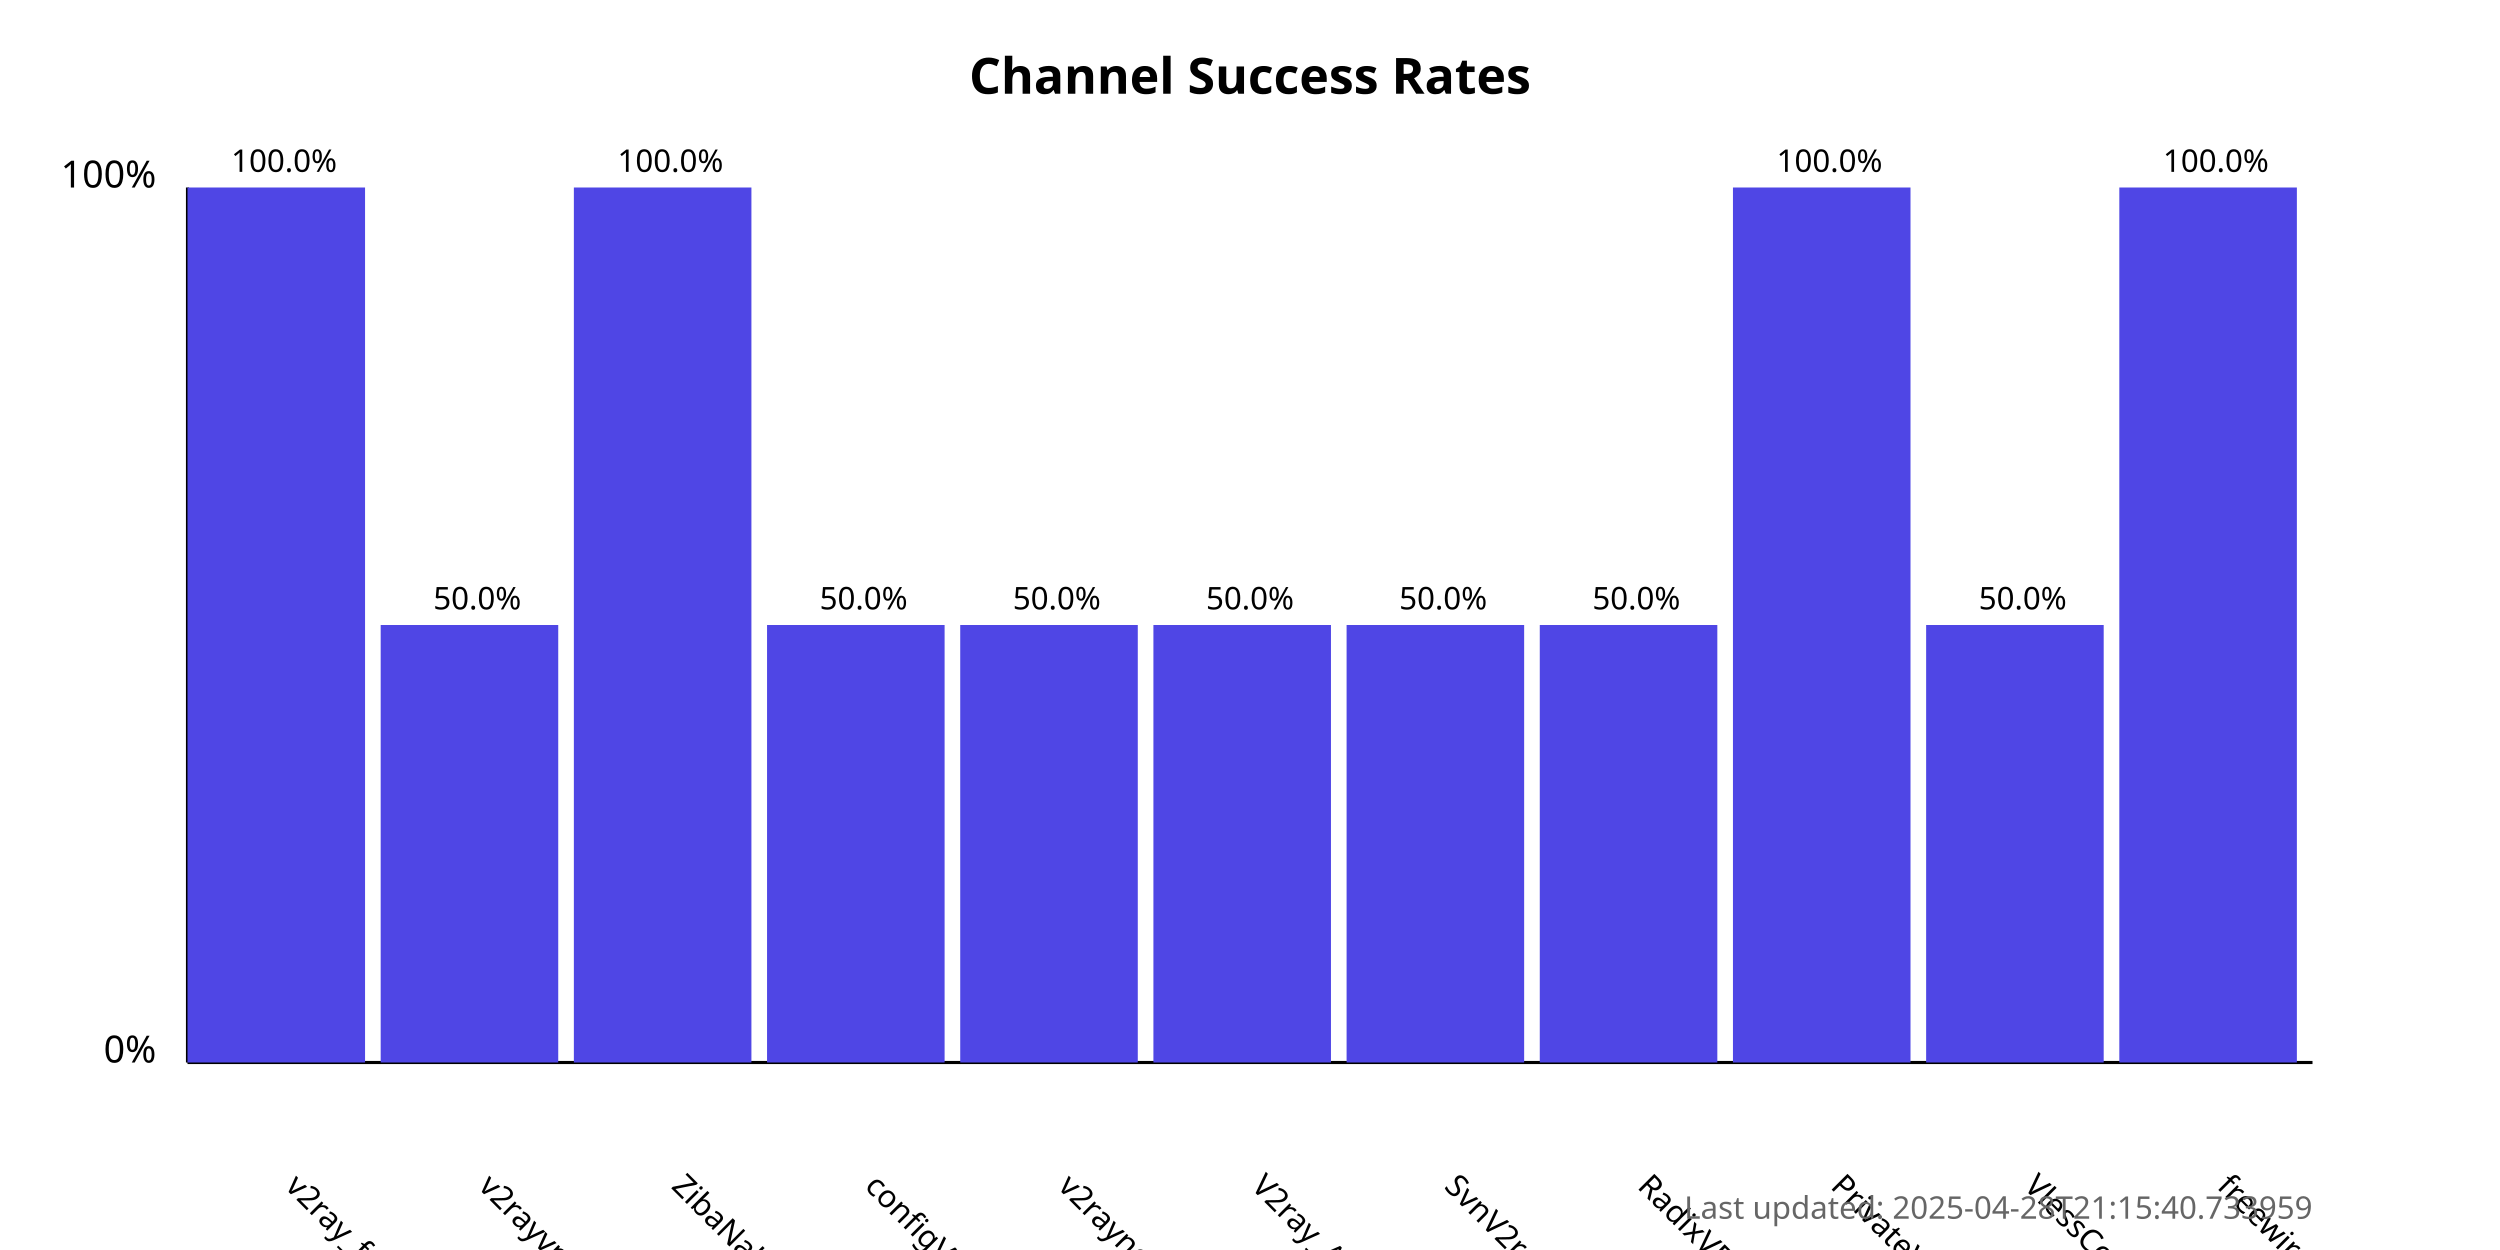
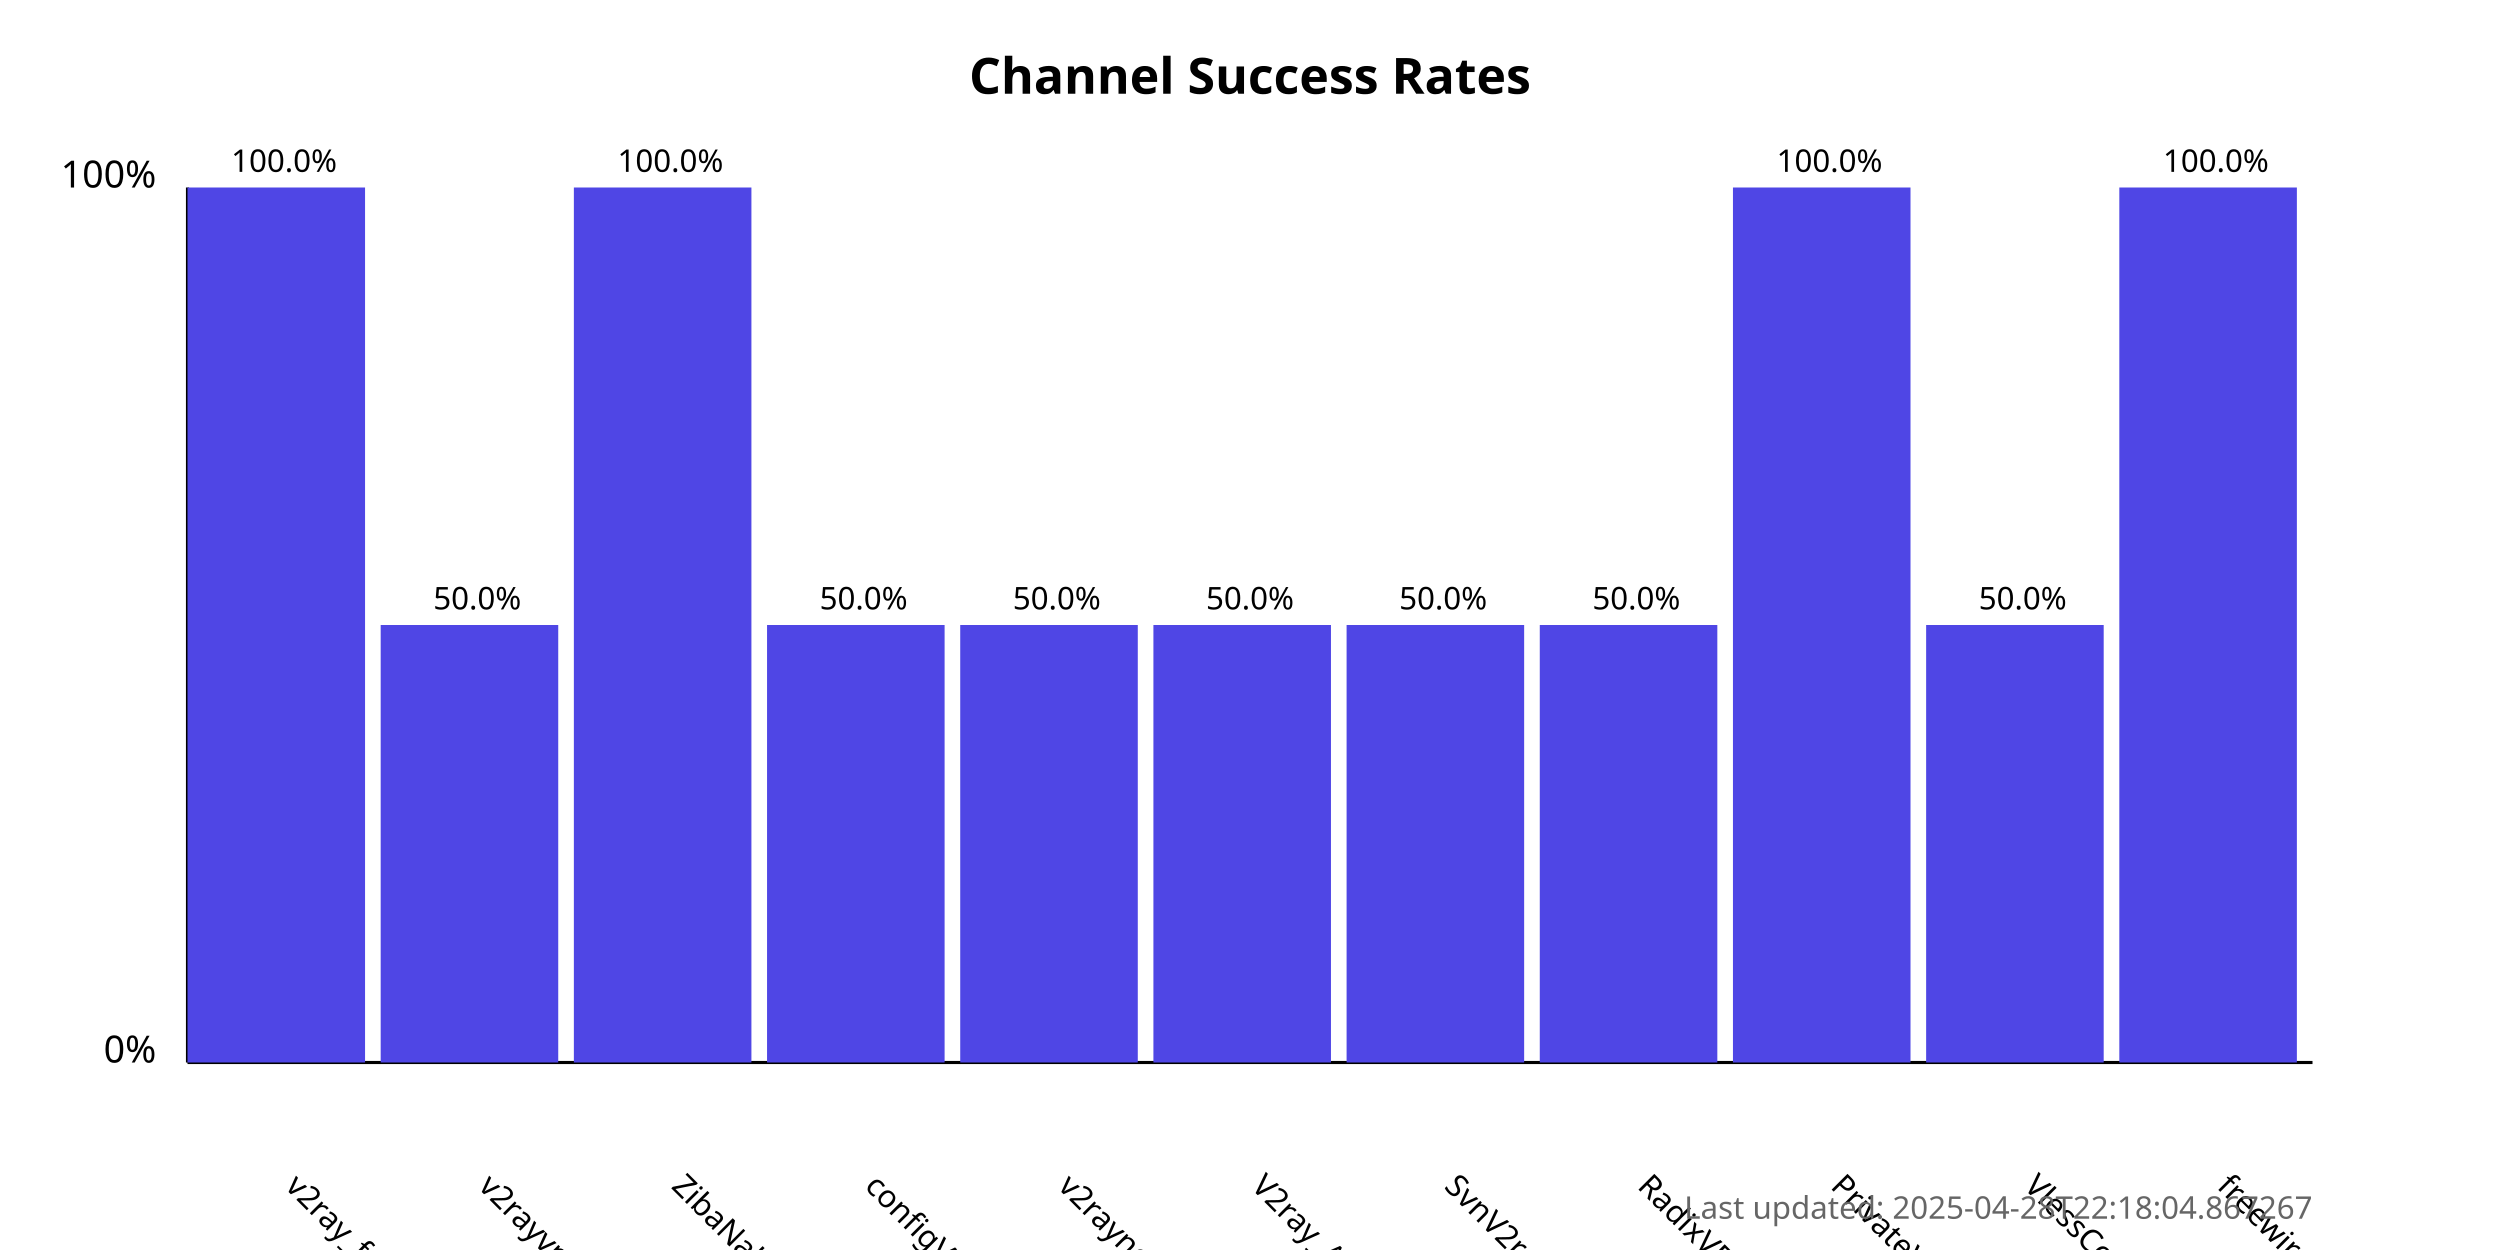
<svg xmlns="http://www.w3.org/2000/svg" width="800" height="400">
  <style>
            .chart-title { font: bold 16px sans-serif; }
            .axis-label { font: 12px sans-serif; }
            .tick-label { font: 10px sans-serif; }
            .bar { fill: #4f46e5; }
            .bar:hover { fill: #6366f1; }
            .timestamp { font: 10px sans-serif; fill: #666; }
        </style>
  <text x="400.0" y="30" text-anchor="middle" class="chart-title">
            Channel Success Rates
        </text>
  <line x1="60" y1="340" x2="60" y2="60" stroke="black" stroke-width="1" />
  <line x1="60" y1="340" x2="740" y2="340" stroke="black" stroke-width="1" />
  <text x="50" y="340" text-anchor="end" class="axis-label">0%</text>
  <text x="50" y="60" text-anchor="end" class="axis-label">100%</text>
  <g>
    <rect x="60" y="60.0" width="56.818" height="280.0" class="bar" />
    <text x="90.909" y="380" transform="rotate(45, 90.90909, 380)" text-anchor="start" class="tick-label">
                v2ray_free_conf
            </text>
    <text x="90.909" y="55.0" text-anchor="middle" class="tick-label">
                100.0%
            </text>
  </g>
  <g>
    <rect x="121.818" y="200.0" width="56.818" height="140.0" class="bar" />
    <text x="152.727" y="380" transform="rotate(45, 152.7273, 380)" text-anchor="start" class="tick-label">
                v2rayvpno
            </text>
    <text x="152.727" y="195.0" text-anchor="middle" class="tick-label">
                50.0%
            </text>
  </g>
  <g>
    <rect x="183.636" y="60.0" width="56.818" height="280.0" class="bar" />
    <text x="214.545" y="380" transform="rotate(45, 214.5455, 380)" text-anchor="start" class="tick-label">
                ZibaNabz
            </text>
    <text x="214.545" y="55.0" text-anchor="middle" class="tick-label">
                100.0%
            </text>
  </g>
  <g>
    <rect x="245.455" y="200.0" width="56.818" height="140.0" class="bar" />
    <text x="276.364" y="380" transform="rotate(45, 276.3636, 380)" text-anchor="start" class="tick-label">
                configV2rayForFree
            </text>
    <text x="276.364" y="195.0" text-anchor="middle" class="tick-label">
                50.0%
            </text>
  </g>
  <g>
    <rect x="307.273" y="200.0" width="56.818" height="140.0" class="bar" />
    <text x="338.182" y="380" transform="rotate(45, 338.1818, 380)" text-anchor="start" class="tick-label">
                v2rayngvpn
            </text>
    <text x="338.182" y="195.0" text-anchor="middle" class="tick-label">
                50.0%
            </text>
  </g>
  <g>
    <rect x="369.091" y="200.0" width="56.818" height="140.0" class="bar" />
    <text x="400.0" y="380" transform="rotate(45, 400.0, 380)" text-anchor="start" class="tick-label">
                V2ray_Alpha
            </text>
    <text x="400.0" y="195.0" text-anchor="middle" class="tick-label">
                50.0%
            </text>
  </g>
  <g>
    <rect x="430.909" y="200.0" width="56.818" height="140.0" class="bar" />
    <text x="461.818" y="380" transform="rotate(45, 461.8182, 380)" text-anchor="start" class="tick-label">
                SvnV2ray
            </text>
    <text x="461.818" y="195.0" text-anchor="middle" class="tick-label">
                50.0%
            </text>
  </g>
  <g>
    <rect x="492.727" y="200.0" width="56.818" height="140.0" class="bar" />
    <text x="523.636" y="380" transform="rotate(45, 523.6364, 380)" text-anchor="start" class="tick-label">
                RadixVPN
            </text>
    <text x="523.636" y="195.0" text-anchor="middle" class="tick-label">
                50.0%
            </text>
  </g>
  <g>
    <rect x="554.545" y="60.0" width="56.818" height="280.0" class="bar" />
    <text x="585.455" y="380" transform="rotate(45, 585.4545, 380)" text-anchor="start" class="tick-label">
                PrivateVPNs
            </text>
    <text x="585.455" y="55.0" text-anchor="middle" class="tick-label">
                100.0%
            </text>
  </g>
  <g>
    <rect x="616.364" y="200.0" width="56.818" height="140.0" class="bar" />
    <text x="647.273" y="380" transform="rotate(45, 647.2727, 380)" text-anchor="start" class="tick-label">
                VlessConfig
            </text>
    <text x="647.273" y="195.0" text-anchor="middle" class="tick-label">
                50.0%
            </text>
  </g>
  <g>
    <rect x="678.182" y="60.0" width="56.818" height="280.0" class="bar" />
    <text x="709.091" y="380" transform="rotate(45, 709.0909, 380)" text-anchor="start" class="tick-label">
                freewireguard
            </text>
    <text x="709.091" y="55.0" text-anchor="middle" class="tick-label">
                100.0%
            </text>
  </g>
  <text x="740" y="390" text-anchor="end" class="timestamp">
-             Last updated: 2025-04-28T21:15:40.733959
+             Last updated: 2025-04-28T22:18:04.867267
        </text>
</svg>
